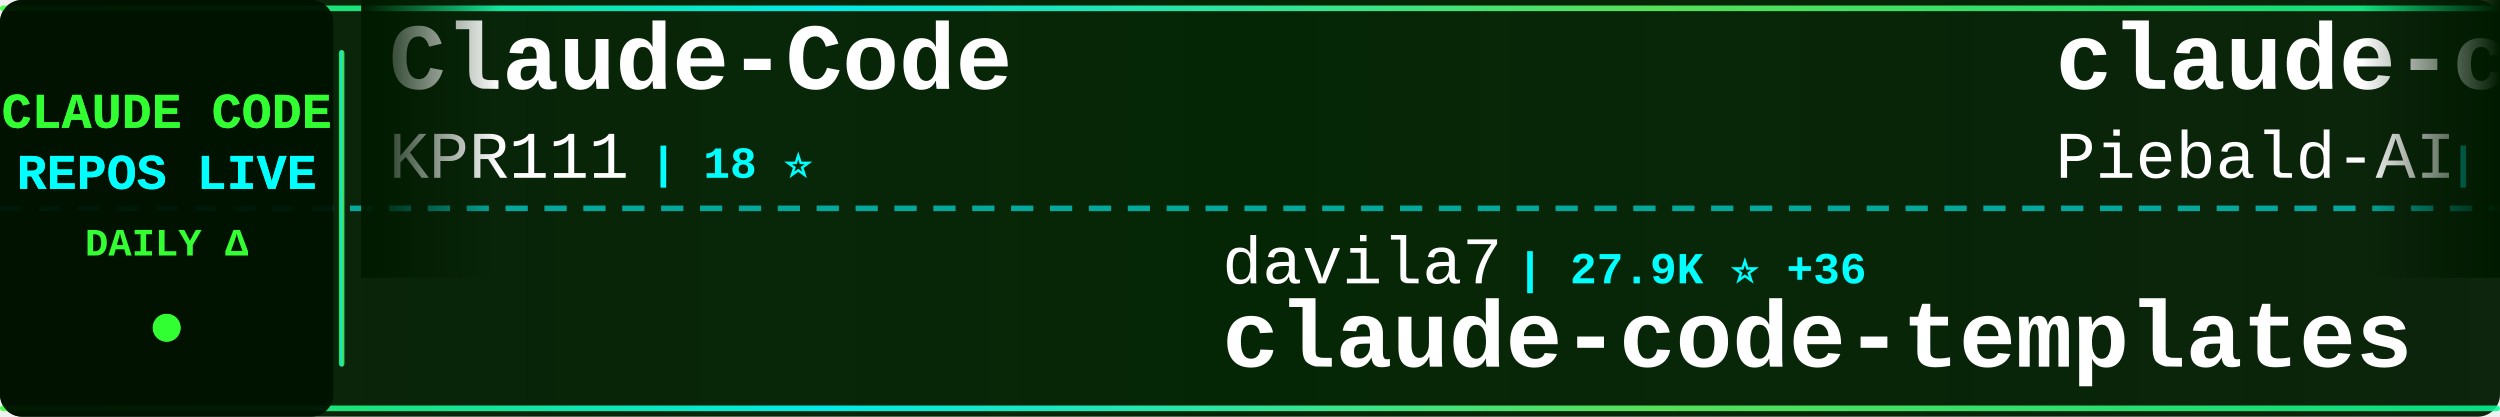
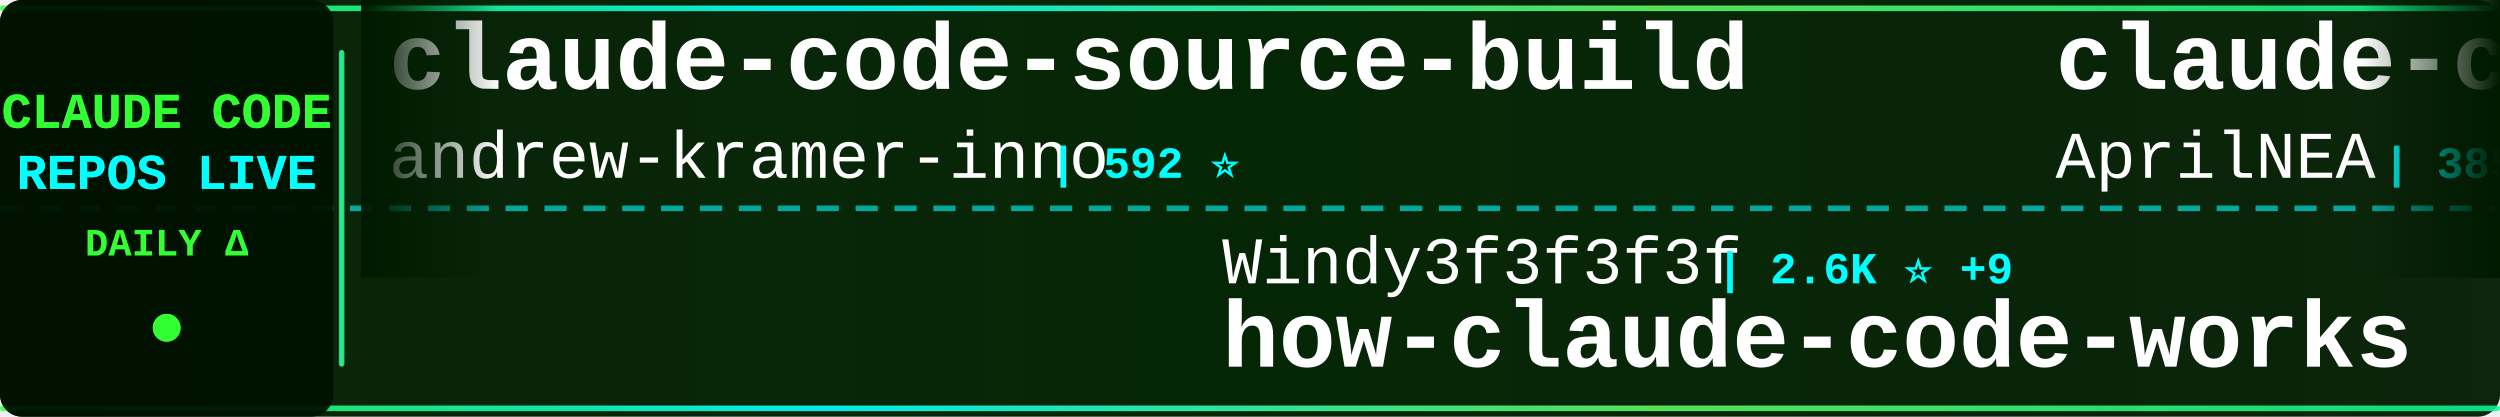
<svg xmlns="http://www.w3.org/2000/svg" width="900" height="150">
  <defs>
    <linearGradient id="tickerBg" x1="0%" y1="0%" x2="100%" y2="0%">
      <stop offset="0%" style="stop-color:#001a00;stop-opacity:0.95" />
      <stop offset="50%" style="stop-color:#002200;stop-opacity:0.98" />
      <stop offset="100%" style="stop-color:#001a00;stop-opacity:0.95" />
    </linearGradient>
    <linearGradient id="borderGrad" x1="0%" y1="0%" x2="100%" y2="0%">
      <stop offset="0%" style="stop-color:#33ff33;stop-opacity:0.85">
        <animate attributeName="stop-opacity" values="0.85;1;0.85" dur="2s" repeatCount="indefinite" />
      </stop>
      <stop offset="33%" style="stop-color:#00ffff;stop-opacity:0.9">
        <animate attributeName="stop-opacity" values="0.9;1;0.9" dur="2.2s" repeatCount="indefinite" />
      </stop>
      <stop offset="66%" style="stop-color:#66ff66;stop-opacity:0.85">
        <animate attributeName="stop-opacity" values="0.85;1;0.85" dur="1.8s" repeatCount="indefinite" />
      </stop>
      <stop offset="100%" style="stop-color:#00ff99;stop-opacity:0.85">
        <animate attributeName="stop-opacity" values="0.85;1;0.85" dur="2s" repeatCount="indefinite" />
      </stop>
    </linearGradient>
    <filter id="textGlow">
      <feGaussianBlur stdDeviation="0.1" result="coloredBlur" />
      <feMerge>
        <feMergeNode in="coloredBlur" />
        <feMergeNode in="SourceGraphic" />
      </feMerge>
    </filter>
    <filter id="metricGlow">
      <feGaussianBlur stdDeviation="0.2" result="coloredBlur" />
      <feMerge>
        <feMergeNode in="coloredBlur" />
        <feMergeNode in="SourceGraphic" />
      </feMerge>
    </filter>
    <linearGradient id="leftFade" x1="0%" y1="0%" x2="100%" y2="0%">
      <stop offset="0%" style="stop-color:#001a00;stop-opacity:1" />
      <stop offset="100%" style="stop-color:#001a00;stop-opacity:0" />
    </linearGradient>
    <linearGradient id="rightFade" x1="0%" y1="0%" x2="100%" y2="0%">
      <stop offset="0%" style="stop-color:#001a00;stop-opacity:0" />
      <stop offset="100%" style="stop-color:#001a00;stop-opacity:1" />
    </linearGradient>
  </defs>
  <rect width="900" height="150" fill="url(#tickerBg)" rx="8" />
  <rect x="0" y="2" width="900" height="2" fill="url(#borderGrad)" rx="1" />
  <rect x="0" y="146" width="900" height="2" fill="url(#borderGrad)" rx="1" />
  <line x1="0" y1="75" x2="900" y2="75" stroke="#00ffff" stroke-width="2" stroke-dasharray="8 6" opacity="0.6" />
  <rect x="0" y="0" width="120" height="150" fill="#001100" opacity="0.95" rx="8" />
  <text x="60" y="46" font-family="'Courier New', monospace" font-size="18" font-weight="bold" fill="#33ff33" text-anchor="middle" filter="url(#textGlow)">
    CLAUDE CODE
  </text>
  <text x="60" y="68" font-family="'Courier New', monospace" font-size="18" font-weight="bold" fill="#00ffff" text-anchor="middle" filter="url(#textGlow)">
    REPOS LIVE
  </text>
  <text x="60" y="92" font-family="'Courier New', monospace" font-size="14" font-weight="bold" fill="#33ff33" text-anchor="middle">
    DAILY Δ
  </text>
  <circle cx="60" cy="118" r="5" fill="#33ff33" filter="url(#metricGlow)">
    <animate attributeName="r" values="4;6;4" dur="1.5s" repeatCount="indefinite" />
    <animate attributeName="opacity" values="0.6;1;0.6" dur="1.5s" repeatCount="indefinite" />
  </circle>
  <rect x="122" y="18" width="2" height="114" fill="url(#borderGrad)" rx="1" />
  <clipPath id="tickerClip">
    <rect x="130" y="0" width="770" height="150" />
  </clipPath>
  <g clip-path="url(#tickerClip)">
    <g id="tickerItems">
      <animateTransform attributeName="transform" attributeType="XML" type="translate" from="0 0" to="-3000 0" dur="54s" repeatCount="indefinite" />
      <g transform="translate(0, 0)">
-         <text x="140" y="32" font-family="'Courier New', monospace" font-size="34" font-weight="bold" fill="#ffffff">Claude-Code</text>
-         <text x="140" y="64" font-family="'Courier New', monospace" font-size="24" font-weight="normal" fill="#ffffff" opacity="1.0">KPR111</text>
-         <text x="234" y="64" font-family="'Courier New', monospace" font-size="16" font-weight="bold" fill="#00ffff"> | 18 ⭐</text>
+         <text x="140" y="32" font-family="'Courier New', monospace" font-size="34" font-weight="bold" fill="#ffffff">claude-code-source-build</text>
+         <text x="140" y="64" font-family="'Courier New', monospace" font-size="24" font-weight="normal" fill="#ffffff" opacity="1.0">andrew-kramer-inno</text>
+         <text x="378" y="64" font-family="'Courier New', monospace" font-size="16" font-weight="bold" fill="#00ffff"> | 592 ⭐</text>
      </g>
      <g transform="translate(300, 0)">
-         <text x="140" y="102" font-family="'Courier New', monospace" font-size="24" font-weight="normal" fill="#ffffff" opacity="1.0">davila7</text>
-         <text x="246" y="102" font-family="'Courier New', monospace" font-size="16" font-weight="bold" fill="#00ffff"> | 27.9K ⭐ +36</text>
-         <text x="140" y="132" font-family="'Courier New', monospace" font-size="34" font-weight="bold" fill="#ffffff">claude-code-templates</text>
+         <text x="140" y="102" font-family="'Courier New', monospace" font-size="24" font-weight="normal" fill="#ffffff" opacity="1.0">Windy3f3f3f3f</text>
+         <text x="318" y="102" font-family="'Courier New', monospace" font-size="16" font-weight="bold" fill="#00ffff"> | 2.6K ⭐ +9</text>
+         <text x="140" y="132" font-family="'Courier New', monospace" font-size="34" font-weight="bold" fill="#ffffff">how-claude-code-works</text>
      </g>
      <g transform="translate(600, 0)">
-         <text x="140" y="32" font-family="'Courier New', monospace" font-size="34" font-weight="bold" fill="#ffffff">claude-code-system-promp...</text>
-         <text x="140" y="64" font-family="'Courier New', monospace" font-size="24" font-weight="normal" fill="#ffffff" opacity="1.0">Piebald-AI</text>
-         <text x="282" y="64" font-family="'Courier New', monospace" font-size="16" font-weight="bold" fill="#00ffff"> | 10.9K ⭐ +29</text>
+         <text x="140" y="32" font-family="'Courier New', monospace" font-size="34" font-weight="bold" fill="#ffffff">claude-code-source</text>
+         <text x="140" y="64" font-family="'Courier New', monospace" font-size="24" font-weight="normal" fill="#ffffff" opacity="1.0">AprilNEA</text>
+         <text x="258" y="64" font-family="'Courier New', monospace" font-size="16" font-weight="bold" fill="#00ffff"> | 385 ⭐</text>
      </g>
      <g transform="translate(900, 0)">
-         <text x="140" y="102" font-family="'Courier New', monospace" font-size="24" font-weight="normal" fill="#ffffff" opacity="1.0">Pimzino</text>
-         <text x="246" y="102" font-family="'Courier New', monospace" font-size="16" font-weight="bold" fill="#00ffff"> | 3.8K ⭐ +1</text>
-         <text x="140" y="132" font-family="'Courier New', monospace" font-size="34" font-weight="bold" fill="#ffffff">claude-code-spec-workflo...</text>
+         <text x="140" y="102" font-family="'Courier New', monospace" font-size="24" font-weight="normal" fill="#ffffff" opacity="1.0">edmund-io</text>
+         <text x="270" y="102" font-family="'Courier New', monospace" font-size="16" font-weight="bold" fill="#00ffff"> | 1.5K ⭐ +1</text>
+         <text x="140" y="132" font-family="'Courier New', monospace" font-size="34" font-weight="bold" fill="#ffffff">edmunds-claude-code</text>
      </g>
      <g transform="translate(1200, 0)">
-         <text x="140" y="32" font-family="'Courier New', monospace" font-size="34" font-weight="bold" fill="#ffffff">claude-code-local</text>
-         <text x="140" y="64" font-family="'Courier New', monospace" font-size="24" font-weight="normal" fill="#ffffff" opacity="1.0">nicedreamzapp</text>
-         <text x="318" y="64" font-family="'Courier New', monospace" font-size="16" font-weight="bold" fill="#00ffff"> | 2.7K ⭐ +5</text>
+         <text x="140" y="32" font-family="'Courier New', monospace" font-size="34" font-weight="bold" fill="#ffffff">claude-code-pm-course</text>
+         <text x="140" y="64" font-family="'Courier New', monospace" font-size="24" font-weight="normal" fill="#ffffff" opacity="1.0">carlvellotti</text>
+         <text x="306" y="64" font-family="'Courier New', monospace" font-size="16" font-weight="bold" fill="#00ffff"> | 2.1K ⭐ +2</text>
      </g>
      <g transform="translate(1500, 0)">
-         <text x="140" y="102" font-family="'Courier New', monospace" font-size="24" font-weight="normal" fill="#ffffff" opacity="1.0">FlorianBruniaux</text>
-         <text x="342" y="102" font-family="'Courier New', monospace" font-size="16" font-weight="bold" fill="#00ffff"> | 4.8K ⭐ +42</text>
-         <text x="140" y="132" font-family="'Courier New', monospace" font-size="34" font-weight="bold" fill="#ffffff">claude-code-ultimate-gui...</text>
+         <text x="140" y="102" font-family="'Courier New', monospace" font-size="24" font-weight="normal" fill="#ffffff" opacity="1.0">ChrisWiles</text>
+         <text x="282" y="102" font-family="'Courier New', monospace" font-size="16" font-weight="bold" fill="#00ffff"> | 5.9K ⭐ +2</text>
+         <text x="140" y="132" font-family="'Courier New', monospace" font-size="34" font-weight="bold" fill="#ffffff">claude-code-showcase</text>
      </g>
      <g transform="translate(1800, 0)">
-         <text x="140" y="32" font-family="'Courier New', monospace" font-size="34" font-weight="bold" fill="#ffffff">claude-code-pm-course</text>
-         <text x="140" y="64" font-family="'Courier New', monospace" font-size="24" font-weight="normal" fill="#ffffff" opacity="1.0">carlvellotti</text>
-         <text x="306" y="64" font-family="'Courier New', monospace" font-size="16" font-weight="bold" fill="#00ffff"> | 2.1K ⭐ +1</text>
+         <text x="140" y="32" font-family="'Courier New', monospace" font-size="34" font-weight="bold" fill="#ffffff">Claude-Code-Workflow</text>
+         <text x="140" y="64" font-family="'Courier New', monospace" font-size="24" font-weight="normal" fill="#ffffff" opacity="1.0">catlog22</text>
+         <text x="258" y="64" font-family="'Courier New', monospace" font-size="16" font-weight="bold" fill="#00ffff"> | 2.1K ⭐ +5</text>
      </g>
      <g transform="translate(2100, 0)">
-         <text x="140" y="102" font-family="'Courier New', monospace" font-size="24" font-weight="normal" fill="#ffffff" opacity="1.0">Cranot</text>
-         <text x="234" y="102" font-family="'Courier New', monospace" font-size="16" font-weight="bold" fill="#00ffff"> | 2.8K ⭐ +1</text>
-         <text x="140" y="132" font-family="'Courier New', monospace" font-size="34" font-weight="bold" fill="#ffffff">claude-code-guide</text>
+         <text x="140" y="102" font-family="'Courier New', monospace" font-size="24" font-weight="normal" fill="#ffffff" opacity="1.0">fazxes</text>
+         <text x="234" y="102" font-family="'Courier New', monospace" font-size="16" font-weight="bold" fill="#00ffff"> | 221 ⭐ +1</text>
+         <text x="140" y="132" font-family="'Courier New', monospace" font-size="34" font-weight="bold" fill="#ffffff">Claude-code</text>
      </g>
      <g transform="translate(2400, 0)">
-         <text x="140" y="32" font-family="'Courier New', monospace" font-size="34" font-weight="bold" fill="#ffffff">free-claude-code</text>
-         <text x="140" y="64" font-family="'Courier New', monospace" font-size="24" font-weight="normal" fill="#ffffff" opacity="1.0">Alishahryar1</text>
-         <text x="306" y="64" font-family="'Courier New', monospace" font-size="16" font-weight="bold" fill="#00ffff"> | 33.5K ⭐ +210</text>
+         <text x="140" y="32" font-family="'Courier New', monospace" font-size="34" font-weight="bold" fill="#ffffff">claude-code-cli</text>
+         <text x="140" y="64" font-family="'Courier New', monospace" font-size="24" font-weight="normal" fill="#ffffff" opacity="1.0">huangserva</text>
+         <text x="282" y="64" font-family="'Courier New', monospace" font-size="16" font-weight="bold" fill="#00ffff"> | 602 ⭐</text>
      </g>
      <g transform="translate(2700, 0)">
-         <text x="140" y="102" font-family="'Courier New', monospace" font-size="24" font-weight="normal" fill="#ffffff" opacity="1.0">liuup</text>
-         <text x="222" y="102" font-family="'Courier New', monospace" font-size="16" font-weight="bold" fill="#00ffff"> | 3.1K ⭐ +19</text>
-         <text x="140" y="132" font-family="'Courier New', monospace" font-size="34" font-weight="bold" fill="#ffffff">claude-code-analysis</text>
+         <text x="140" y="102" font-family="'Courier New', monospace" font-size="24" font-weight="normal" fill="#ffffff" opacity="1.0">rohitg00</text>
+         <text x="258" y="102" font-family="'Courier New', monospace" font-size="16" font-weight="bold" fill="#00ffff"> | 2.0K ⭐ +12</text>
+         <text x="140" y="132" font-family="'Courier New', monospace" font-size="34" font-weight="bold" fill="#ffffff">awesome-claude-code-tool...</text>
      </g>
      <g transform="translate(3000, 0)">
-         <text x="140" y="32" font-family="'Courier New', monospace" font-size="34" font-weight="bold" fill="#ffffff">Claude-Code</text>
-         <text x="140" y="64" font-family="'Courier New', monospace" font-size="24" font-weight="normal" fill="#ffffff" opacity="1.0">KPR111</text>
-         <text x="234" y="64" font-family="'Courier New', monospace" font-size="16" font-weight="bold" fill="#00ffff"> | 18 ⭐</text>
+         <text x="140" y="32" font-family="'Courier New', monospace" font-size="34" font-weight="bold" fill="#ffffff">claude-code-source-build</text>
+         <text x="140" y="64" font-family="'Courier New', monospace" font-size="24" font-weight="normal" fill="#ffffff" opacity="1.0">andrew-kramer-inno</text>
+         <text x="378" y="64" font-family="'Courier New', monospace" font-size="16" font-weight="bold" fill="#00ffff"> | 592 ⭐</text>
      </g>
      <g transform="translate(3300, 0)">
-         <text x="140" y="102" font-family="'Courier New', monospace" font-size="24" font-weight="normal" fill="#ffffff" opacity="1.0">davila7</text>
-         <text x="246" y="102" font-family="'Courier New', monospace" font-size="16" font-weight="bold" fill="#00ffff"> | 27.9K ⭐ +36</text>
-         <text x="140" y="132" font-family="'Courier New', monospace" font-size="34" font-weight="bold" fill="#ffffff">claude-code-templates</text>
+         <text x="140" y="102" font-family="'Courier New', monospace" font-size="24" font-weight="normal" fill="#ffffff" opacity="1.0">Windy3f3f3f3f</text>
+         <text x="318" y="102" font-family="'Courier New', monospace" font-size="16" font-weight="bold" fill="#00ffff"> | 2.6K ⭐ +9</text>
+         <text x="140" y="132" font-family="'Courier New', monospace" font-size="34" font-weight="bold" fill="#ffffff">how-claude-code-works</text>
      </g>
      <g transform="translate(3600, 0)">
-         <text x="140" y="32" font-family="'Courier New', monospace" font-size="34" font-weight="bold" fill="#ffffff">claude-code-system-promp...</text>
-         <text x="140" y="64" font-family="'Courier New', monospace" font-size="24" font-weight="normal" fill="#ffffff" opacity="1.0">Piebald-AI</text>
-         <text x="282" y="64" font-family="'Courier New', monospace" font-size="16" font-weight="bold" fill="#00ffff"> | 10.9K ⭐ +29</text>
+         <text x="140" y="32" font-family="'Courier New', monospace" font-size="34" font-weight="bold" fill="#ffffff">claude-code-source</text>
+         <text x="140" y="64" font-family="'Courier New', monospace" font-size="24" font-weight="normal" fill="#ffffff" opacity="1.0">AprilNEA</text>
+         <text x="258" y="64" font-family="'Courier New', monospace" font-size="16" font-weight="bold" fill="#00ffff"> | 385 ⭐</text>
      </g>
      <g transform="translate(3900, 0)">
-         <text x="140" y="102" font-family="'Courier New', monospace" font-size="24" font-weight="normal" fill="#ffffff" opacity="1.0">Pimzino</text>
-         <text x="246" y="102" font-family="'Courier New', monospace" font-size="16" font-weight="bold" fill="#00ffff"> | 3.8K ⭐ +1</text>
-         <text x="140" y="132" font-family="'Courier New', monospace" font-size="34" font-weight="bold" fill="#ffffff">claude-code-spec-workflo...</text>
+         <text x="140" y="102" font-family="'Courier New', monospace" font-size="24" font-weight="normal" fill="#ffffff" opacity="1.0">edmund-io</text>
+         <text x="270" y="102" font-family="'Courier New', monospace" font-size="16" font-weight="bold" fill="#00ffff"> | 1.5K ⭐ +1</text>
+         <text x="140" y="132" font-family="'Courier New', monospace" font-size="34" font-weight="bold" fill="#ffffff">edmunds-claude-code</text>
      </g>
    </g>
  </g>
  <rect x="130" y="0" width="50" height="100" fill="url(#leftFade)" />
  <rect x="850" y="0" width="50" height="100" fill="url(#rightFade)" />
</svg>
